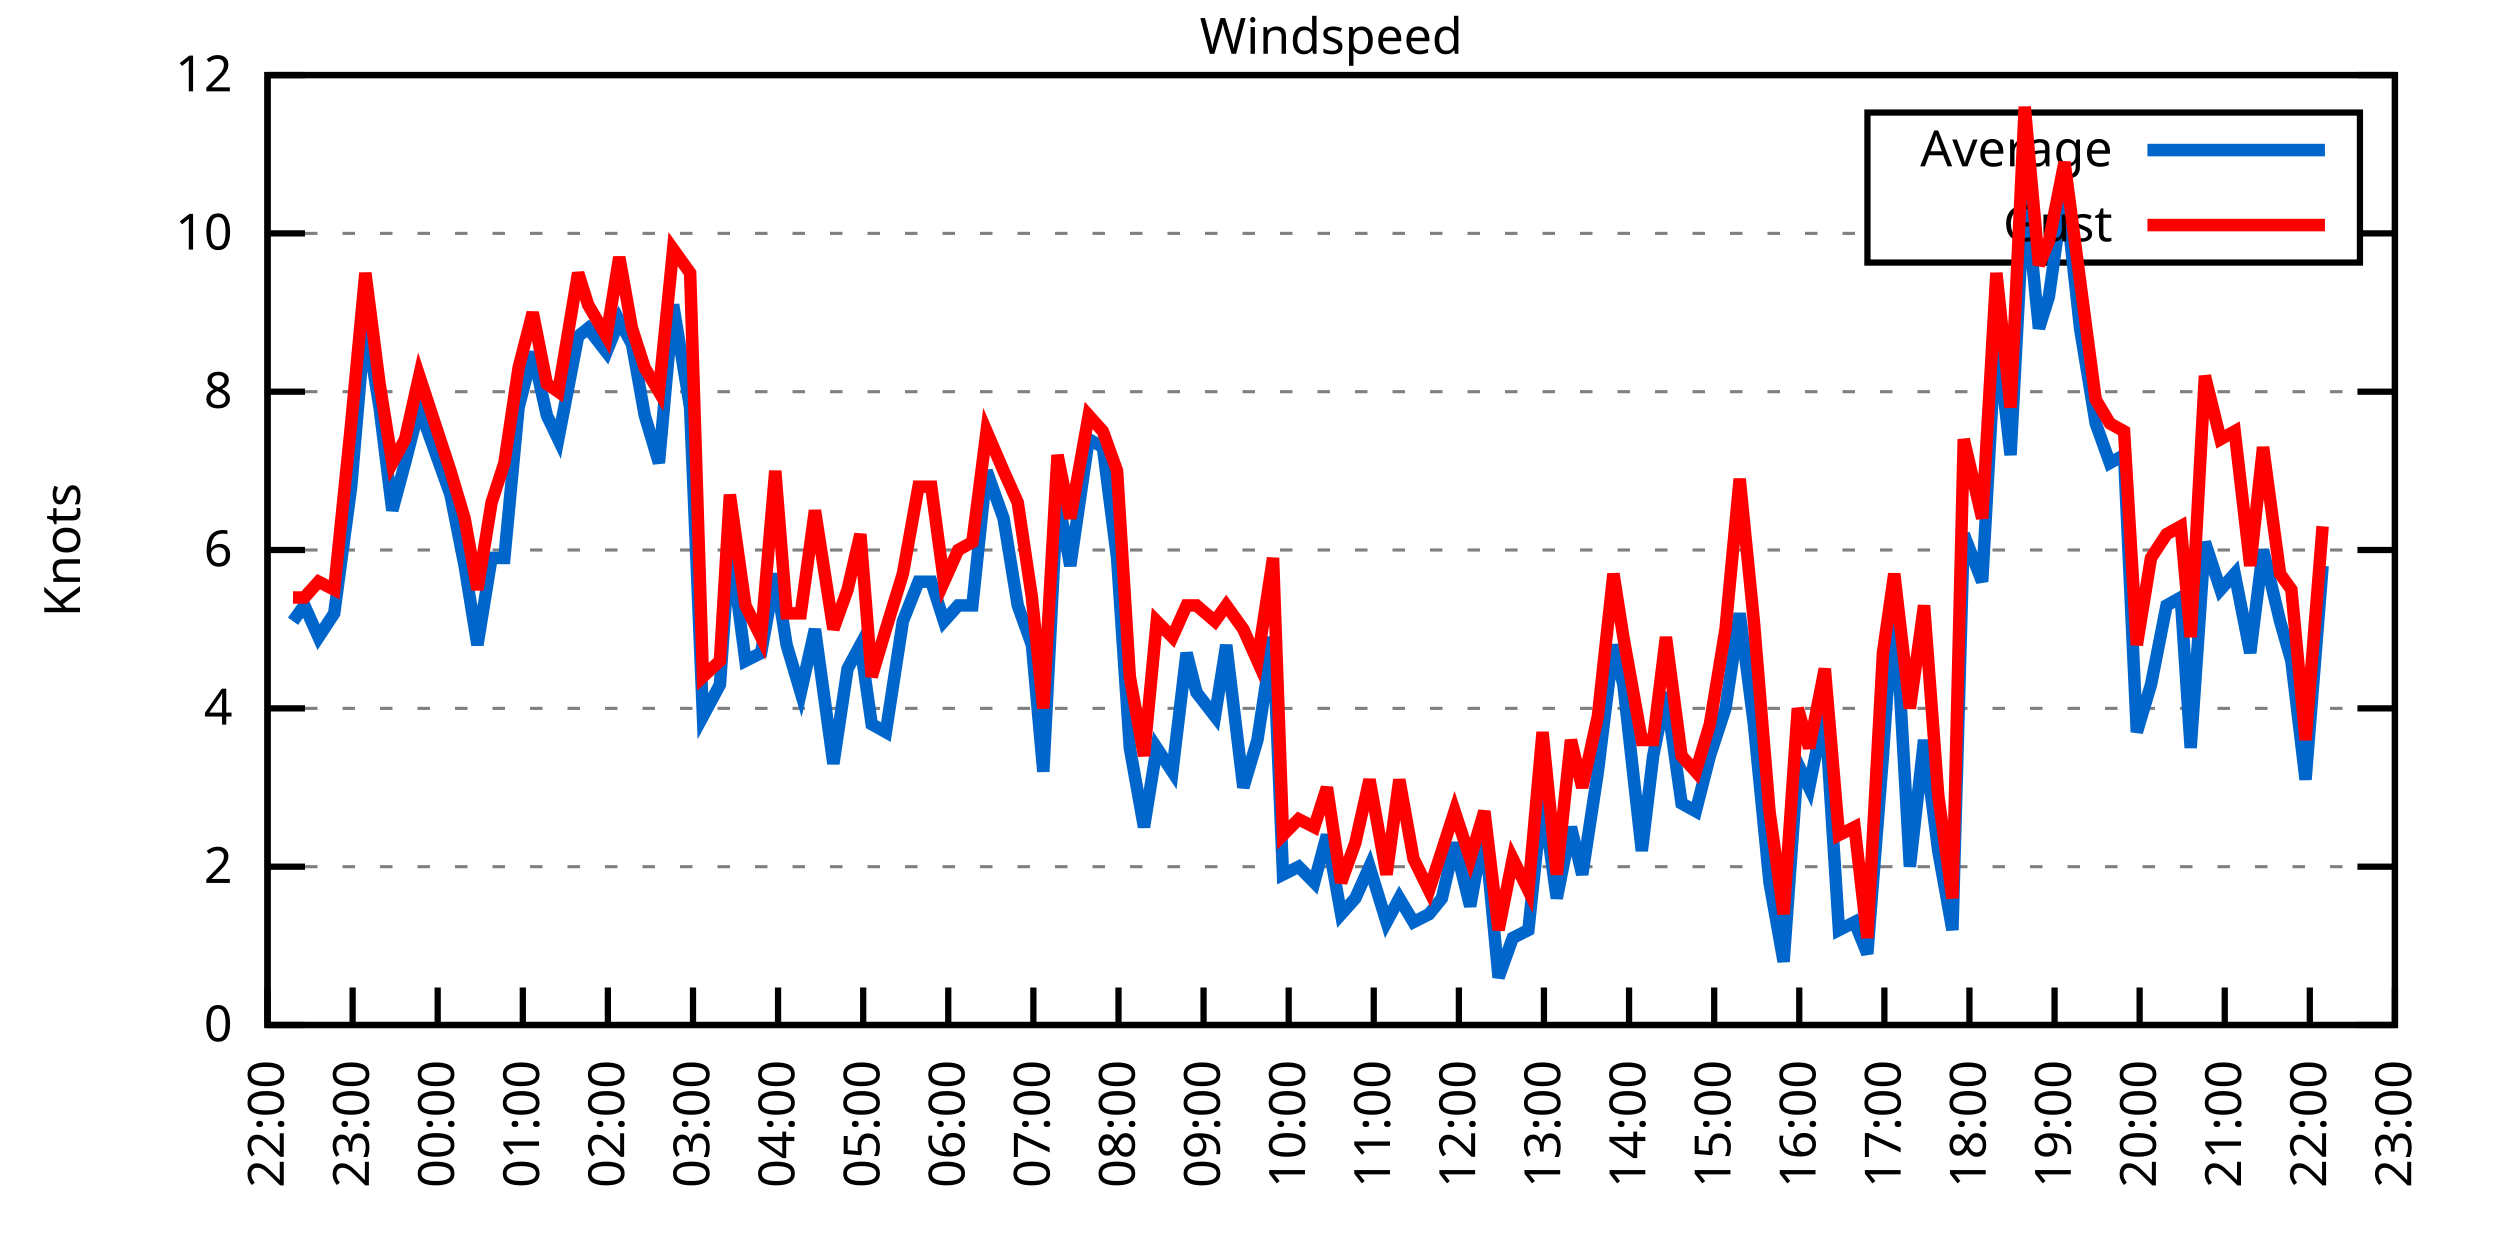
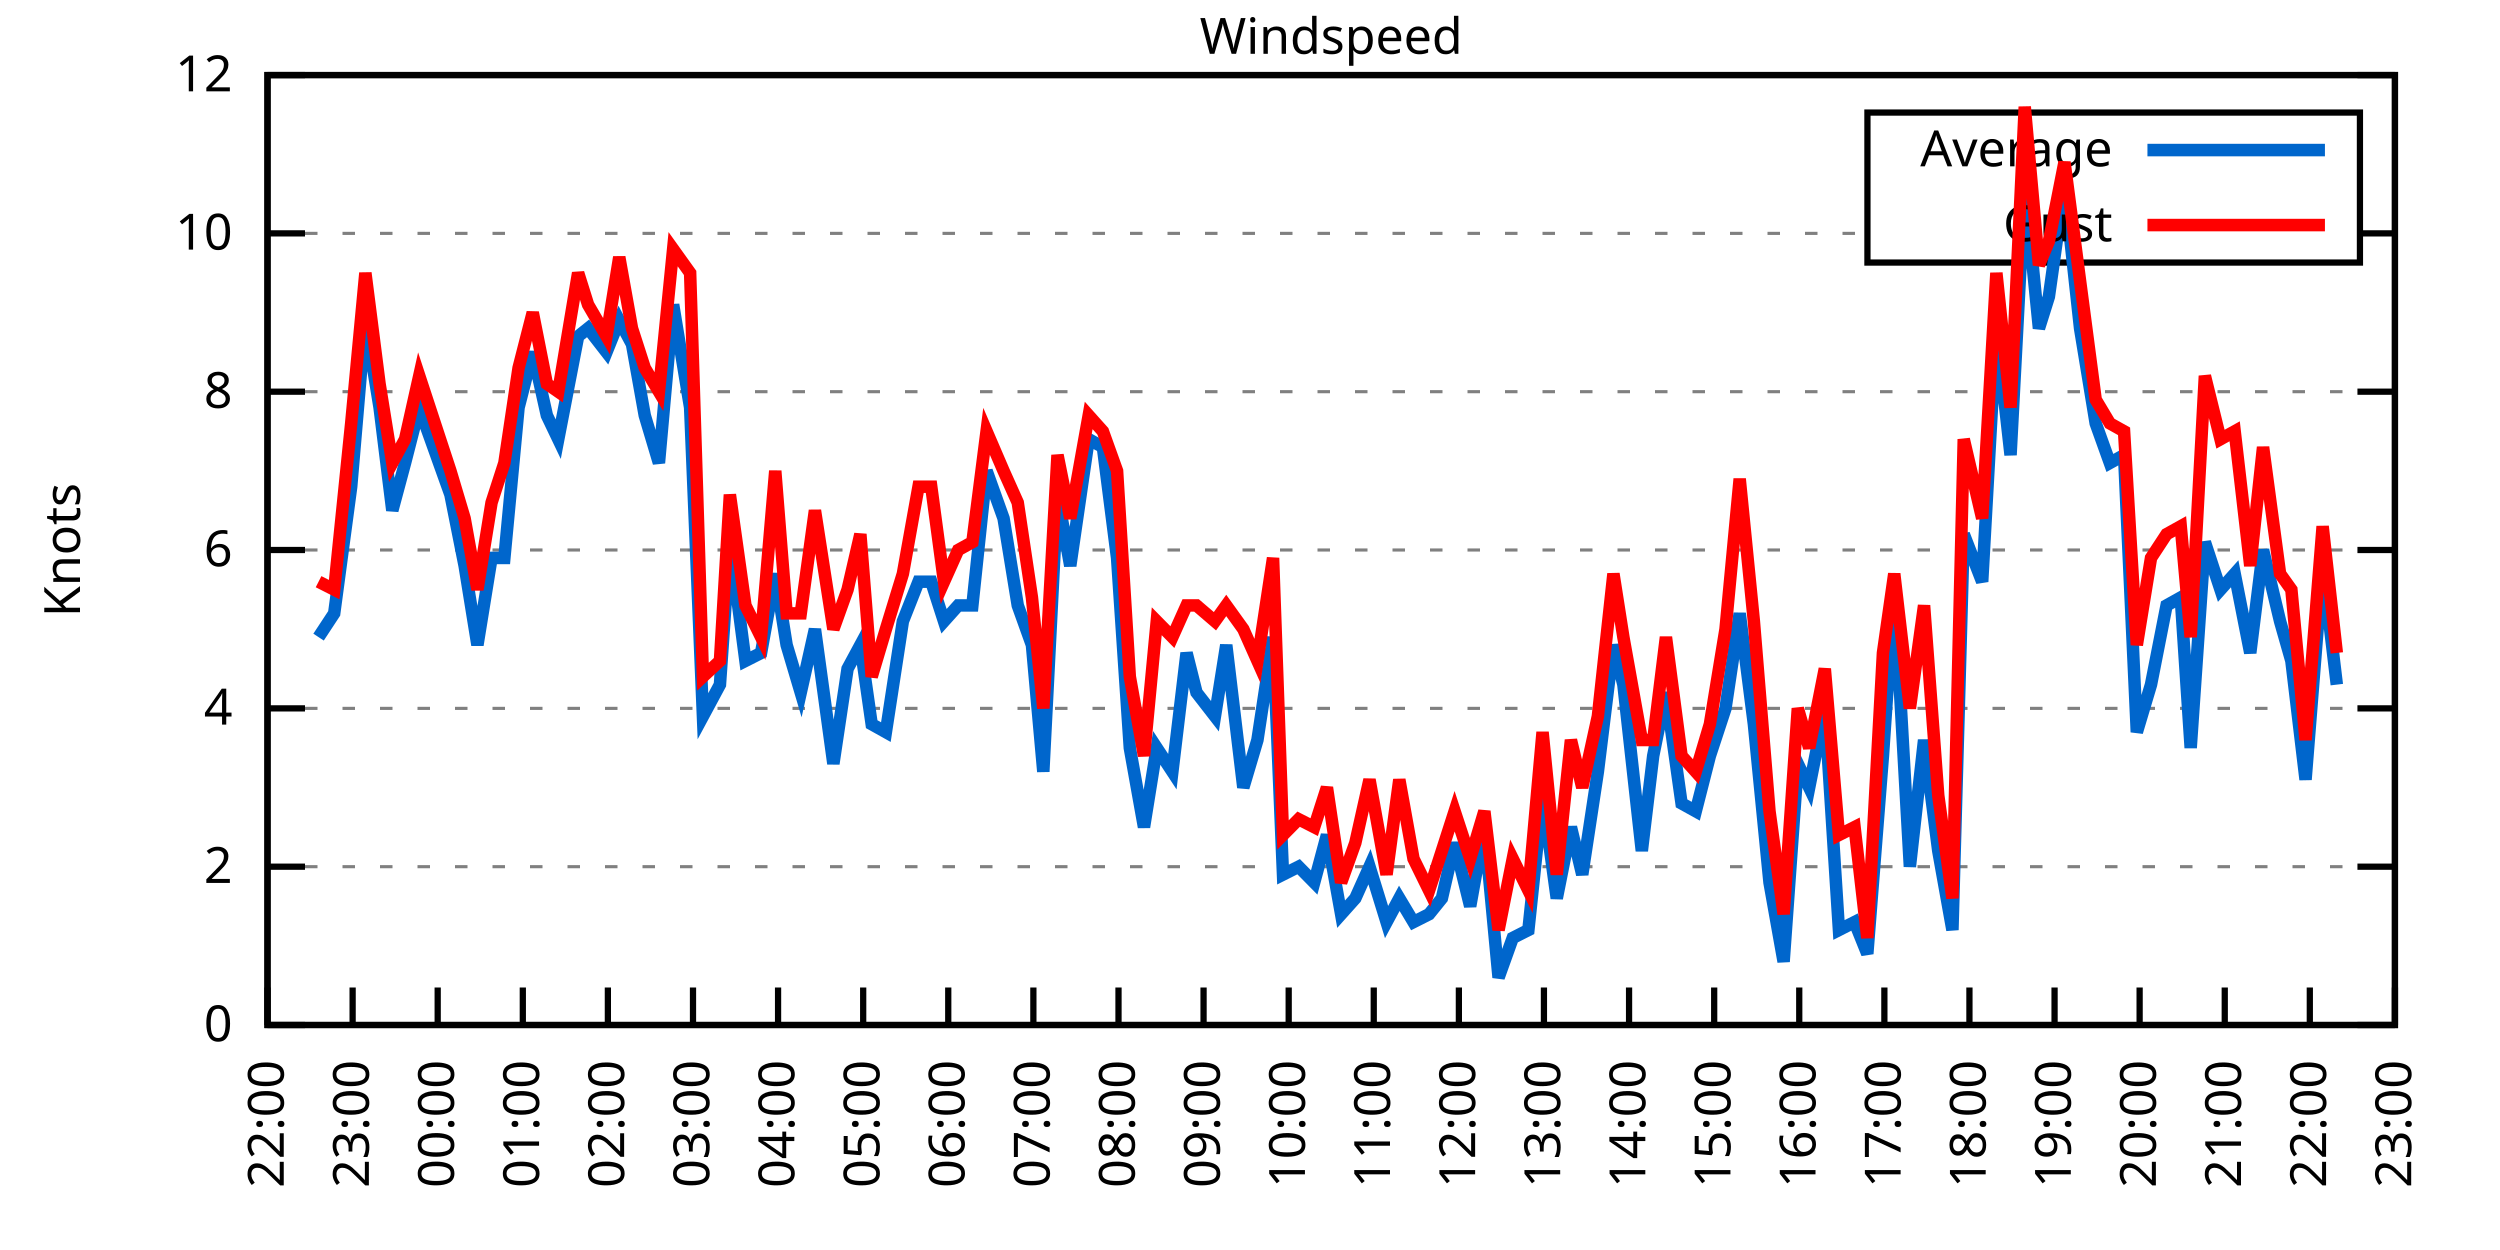
<svg xmlns="http://www.w3.org/2000/svg" xmlns:xlink="http://www.w3.org/1999/xlink" width="400" height="200" viewBox="0 0 400 200">
  <g id="gnuplot_canvas">
    <rect x="0" y="0" width="400" height="200" fill="none" />
    <defs>
      <circle id="gpDot" r="0.5" stroke-width="0.5" stroke="currentColor" />
      <path id="gpPt0" stroke-width="0.333" stroke="currentColor" d="M-1,0 h2 M0,-1 v2" />
      <path id="gpPt1" stroke-width="0.333" stroke="currentColor" d="M-1,-1 L1,1 M1,-1 L-1,1" />
      <path id="gpPt2" stroke-width="0.333" stroke="currentColor" d="M-1,0 L1,0 M0,-1 L0,1 M-1,-1 L1,1 M-1,1 L1,-1" />
      <rect id="gpPt3" stroke-width="0.333" stroke="currentColor" x="-1" y="-1" width="2" height="2" />
      <rect id="gpPt4" stroke-width="0.333" stroke="currentColor" fill="currentColor" x="-1" y="-1" width="2" height="2" />
      <circle id="gpPt5" stroke-width="0.333" stroke="currentColor" cx="0" cy="0" r="1" />
      <use xlink:href="#gpPt5" id="gpPt6" fill="currentColor" stroke="none" />
      <path id="gpPt7" stroke-width="0.333" stroke="currentColor" d="M0,-1.33 L-1.33,0.67 L1.33,0.67 z" />
      <use xlink:href="#gpPt7" id="gpPt8" fill="currentColor" stroke="none" />
      <use xlink:href="#gpPt7" id="gpPt9" stroke="currentColor" transform="rotate(180)" />
      <use xlink:href="#gpPt9" id="gpPt10" fill="currentColor" stroke="none" />
      <use xlink:href="#gpPt3" id="gpPt11" stroke="currentColor" transform="rotate(45)" />
      <use xlink:href="#gpPt11" id="gpPt12" fill="currentColor" stroke="none" />
      <path id="gpPt13" stroke-width="0.333" stroke="currentColor" d="M0,1.330 L1.265,0.411 L0.782,-1.067 L-0.782,-1.076 L-1.265,0.411 z" />
      <use xlink:href="#gpPt13" id="gpPt14" fill="currentColor" stroke="none" />
      <filter id="textbox" filterUnits="objectBoundingBox" x="0" y="0" height="1" width="1">
        <feFlood flood-color="white" flood-opacity="1" result="bgnd" />
        <feComposite in="SourceGraphic" in2="bgnd" operator="atop" />
      </filter>
      <filter id="greybox" filterUnits="objectBoundingBox" x="0" y="0" height="1" width="1">
        <feFlood flood-color="lightgrey" flood-opacity="1" result="grey" />
        <feComposite in="SourceGraphic" in2="grey" operator="atop" />
      </filter>
    </defs>
    <g fill="none" color="white" stroke="currentColor" stroke-width="1.00" stroke-linecap="butt" stroke-linejoin="miter">
</g>
    <g fill="none" color="black" stroke="currentColor" stroke-width="1.00" stroke-linecap="butt" stroke-linejoin="miter">
      <g stroke="none" shape-rendering="crispEdges">
        <polygon fill="rgb(255, 255, 255)" points="42.80,164.00 383.18,164.00 383.18,12.02 42.80,12.02 " />
      </g>
    </g>
    <g fill="none" color="black" stroke="currentColor" stroke-width="1.00" stroke-linecap="butt" stroke-linejoin="miter">
</g>
    <g fill="none" color="black" stroke="black" stroke-width="0.50" stroke-linecap="butt" stroke-linejoin="miter">
</g>
    <g fill="none" color="gray" stroke="currentColor" stroke-width="0.50" stroke-linecap="butt" stroke-linejoin="miter">
      <path stroke="gray" stroke-dasharray="2,4" class="gridline" d="M42.80,164.00 L383.19,164.00  " />
    </g>
    <g fill="none" color="gray" stroke="gray" stroke-width="1.00" stroke-linecap="butt" stroke-linejoin="miter">
</g>
    <g fill="none" color="black" stroke="currentColor" stroke-width="1.00" stroke-linecap="butt" stroke-linejoin="miter">
      <path stroke="black" d="M42.80,164.00 L48.80,164.00 M383.19,164.00 L377.19,164.00  " />
      <g transform="translate(37.20,166.60)" stroke="none" fill="black" font-family="Sans" font-size="8.00" text-anchor="end">
        <text>
          <tspan font-family="Sans"> 0</tspan>
        </text>
      </g>
    </g>
    <g fill="none" color="black" stroke="currentColor" stroke-width="1.00" stroke-linecap="butt" stroke-linejoin="miter">
</g>
    <g fill="none" color="black" stroke="black" stroke-width="0.50" stroke-linecap="butt" stroke-linejoin="miter">
</g>
    <g fill="none" color="gray" stroke="currentColor" stroke-width="0.50" stroke-linecap="butt" stroke-linejoin="miter">
      <path stroke="gray" stroke-dasharray="2,4" class="gridline" d="M42.80,138.67 L383.19,138.67  " />
    </g>
    <g fill="none" color="gray" stroke="gray" stroke-width="1.00" stroke-linecap="butt" stroke-linejoin="miter">
</g>
    <g fill="none" color="black" stroke="currentColor" stroke-width="1.00" stroke-linecap="butt" stroke-linejoin="miter">
      <path stroke="black" d="M42.80,138.67 L48.80,138.67 M383.19,138.67 L377.19,138.67  " />
      <g transform="translate(37.20,141.27)" stroke="none" fill="black" font-family="Sans" font-size="8.00" text-anchor="end">
        <text>
          <tspan font-family="Sans"> 2</tspan>
        </text>
      </g>
    </g>
    <g fill="none" color="black" stroke="currentColor" stroke-width="1.00" stroke-linecap="butt" stroke-linejoin="miter">
</g>
    <g fill="none" color="black" stroke="black" stroke-width="0.50" stroke-linecap="butt" stroke-linejoin="miter">
</g>
    <g fill="none" color="gray" stroke="currentColor" stroke-width="0.50" stroke-linecap="butt" stroke-linejoin="miter">
      <path stroke="gray" stroke-dasharray="2,4" class="gridline" d="M42.80,113.34 L383.19,113.34  " />
    </g>
    <g fill="none" color="gray" stroke="gray" stroke-width="1.00" stroke-linecap="butt" stroke-linejoin="miter">
</g>
    <g fill="none" color="black" stroke="currentColor" stroke-width="1.00" stroke-linecap="butt" stroke-linejoin="miter">
      <path stroke="black" d="M42.80,113.34 L48.80,113.34 M383.19,113.34 L377.19,113.34  " />
      <g transform="translate(37.20,115.94)" stroke="none" fill="black" font-family="Sans" font-size="8.00" text-anchor="end">
        <text>
          <tspan font-family="Sans"> 4</tspan>
        </text>
      </g>
    </g>
    <g fill="none" color="black" stroke="currentColor" stroke-width="1.00" stroke-linecap="butt" stroke-linejoin="miter">
</g>
    <g fill="none" color="black" stroke="black" stroke-width="0.50" stroke-linecap="butt" stroke-linejoin="miter">
</g>
    <g fill="none" color="gray" stroke="currentColor" stroke-width="0.50" stroke-linecap="butt" stroke-linejoin="miter">
      <path stroke="gray" stroke-dasharray="2,4" class="gridline" d="M42.80,88.00 L383.19,88.00  " />
    </g>
    <g fill="none" color="gray" stroke="gray" stroke-width="1.00" stroke-linecap="butt" stroke-linejoin="miter">
</g>
    <g fill="none" color="black" stroke="currentColor" stroke-width="1.00" stroke-linecap="butt" stroke-linejoin="miter">
      <path stroke="black" d="M42.80,88.00 L48.80,88.00 M383.19,88.00 L377.19,88.00  " />
      <g transform="translate(37.20,90.60)" stroke="none" fill="black" font-family="Sans" font-size="8.00" text-anchor="end">
        <text>
          <tspan font-family="Sans"> 6</tspan>
        </text>
      </g>
    </g>
    <g fill="none" color="black" stroke="currentColor" stroke-width="1.00" stroke-linecap="butt" stroke-linejoin="miter">
</g>
    <g fill="none" color="black" stroke="black" stroke-width="0.50" stroke-linecap="butt" stroke-linejoin="miter">
</g>
    <g fill="none" color="gray" stroke="currentColor" stroke-width="0.50" stroke-linecap="butt" stroke-linejoin="miter">
      <path stroke="gray" stroke-dasharray="2,4" class="gridline" d="M42.80,62.67 L383.19,62.67  " />
    </g>
    <g fill="none" color="gray" stroke="gray" stroke-width="1.00" stroke-linecap="butt" stroke-linejoin="miter">
</g>
    <g fill="none" color="black" stroke="currentColor" stroke-width="1.00" stroke-linecap="butt" stroke-linejoin="miter">
      <path stroke="black" d="M42.80,62.67 L48.80,62.67 M383.19,62.67 L377.19,62.67  " />
      <g transform="translate(37.20,65.27)" stroke="none" fill="black" font-family="Sans" font-size="8.00" text-anchor="end">
        <text>
          <tspan font-family="Sans"> 8</tspan>
        </text>
      </g>
    </g>
    <g fill="none" color="black" stroke="currentColor" stroke-width="1.00" stroke-linecap="butt" stroke-linejoin="miter">
</g>
    <g fill="none" color="black" stroke="black" stroke-width="0.50" stroke-linecap="butt" stroke-linejoin="miter">
</g>
    <g fill="none" color="gray" stroke="currentColor" stroke-width="0.50" stroke-linecap="butt" stroke-linejoin="miter">
      <path stroke="gray" stroke-dasharray="2,4" class="gridline" d="M42.80,37.34 L298.79,37.34 M377.59,37.34 L383.19,37.34  " />
    </g>
    <g fill="none" color="gray" stroke="gray" stroke-width="1.00" stroke-linecap="butt" stroke-linejoin="miter">
</g>
    <g fill="none" color="black" stroke="currentColor" stroke-width="1.00" stroke-linecap="butt" stroke-linejoin="miter">
      <path stroke="black" d="M42.80,37.34 L48.80,37.34 M383.19,37.34 L377.19,37.34  " />
      <g transform="translate(37.20,39.94)" stroke="none" fill="black" font-family="Sans" font-size="8.00" text-anchor="end">
        <text>
          <tspan font-family="Sans"> 10</tspan>
        </text>
      </g>
    </g>
    <g fill="none" color="black" stroke="currentColor" stroke-width="1.00" stroke-linecap="butt" stroke-linejoin="miter">
</g>
    <g fill="none" color="black" stroke="black" stroke-width="0.50" stroke-linecap="butt" stroke-linejoin="miter">
</g>
    <g fill="none" color="gray" stroke="currentColor" stroke-width="0.50" stroke-linecap="butt" stroke-linejoin="miter">
      <path stroke="gray" stroke-dasharray="2,4" class="gridline" d="M42.80,12.01 L383.19,12.01  " />
    </g>
    <g fill="none" color="gray" stroke="gray" stroke-width="1.00" stroke-linecap="butt" stroke-linejoin="miter">
</g>
    <g fill="none" color="black" stroke="currentColor" stroke-width="1.00" stroke-linecap="butt" stroke-linejoin="miter">
      <path stroke="black" d="M42.80,12.01 L48.80,12.01 M383.19,12.01 L377.19,12.01  " />
      <g transform="translate(37.20,14.61)" stroke="none" fill="black" font-family="Sans" font-size="8.00" text-anchor="end">
        <text>
          <tspan font-family="Sans"> 12</tspan>
        </text>
      </g>
    </g>
    <g fill="none" color="black" stroke="currentColor" stroke-width="1.00" stroke-linecap="butt" stroke-linejoin="miter">
      <path stroke="black" d="M42.80,164.00 L42.80,158.00  " />
      <g transform="translate(45.40,169.60) rotate(270.00)" stroke="none" fill="black" font-family="Sans" font-size="8.00" text-anchor="end">
        <text>
          <tspan font-family="Sans">22:00</tspan>
        </text>
      </g>
    </g>
    <g fill="none" color="black" stroke="currentColor" stroke-width="1.00" stroke-linecap="butt" stroke-linejoin="miter">
      <path stroke="black" d="M56.42,164.00 L56.42,158.00  " />
      <g transform="translate(59.02,169.60) rotate(270.00)" stroke="none" fill="black" font-family="Sans" font-size="8.00" text-anchor="end">
        <text>
          <tspan font-family="Sans">23:00</tspan>
        </text>
      </g>
    </g>
    <g fill="none" color="black" stroke="currentColor" stroke-width="1.00" stroke-linecap="butt" stroke-linejoin="miter">
      <path stroke="black" d="M70.03,164.00 L70.03,158.00  " />
      <g transform="translate(72.63,169.60) rotate(270.00)" stroke="none" fill="black" font-family="Sans" font-size="8.00" text-anchor="end">
        <text>
          <tspan font-family="Sans">00:00</tspan>
        </text>
      </g>
    </g>
    <g fill="none" color="black" stroke="currentColor" stroke-width="1.00" stroke-linecap="butt" stroke-linejoin="miter">
      <path stroke="black" d="M83.65,164.00 L83.65,158.00  " />
      <g transform="translate(86.25,169.60) rotate(270.00)" stroke="none" fill="black" font-family="Sans" font-size="8.00" text-anchor="end">
        <text>
          <tspan font-family="Sans">01:00</tspan>
        </text>
      </g>
    </g>
    <g fill="none" color="black" stroke="currentColor" stroke-width="1.00" stroke-linecap="butt" stroke-linejoin="miter">
      <path stroke="black" d="M97.26,164.00 L97.26,158.00  " />
      <g transform="translate(99.86,169.60) rotate(270.00)" stroke="none" fill="black" font-family="Sans" font-size="8.00" text-anchor="end">
        <text>
          <tspan font-family="Sans">02:00</tspan>
        </text>
      </g>
    </g>
    <g fill="none" color="black" stroke="currentColor" stroke-width="1.00" stroke-linecap="butt" stroke-linejoin="miter">
      <path stroke="black" d="M110.88,164.00 L110.88,158.00  " />
      <g transform="translate(113.48,169.60) rotate(270.00)" stroke="none" fill="black" font-family="Sans" font-size="8.00" text-anchor="end">
        <text>
          <tspan font-family="Sans">03:00</tspan>
        </text>
      </g>
    </g>
    <g fill="none" color="black" stroke="currentColor" stroke-width="1.00" stroke-linecap="butt" stroke-linejoin="miter">
      <path stroke="black" d="M124.49,164.00 L124.49,158.00  " />
      <g transform="translate(127.09,169.60) rotate(270.00)" stroke="none" fill="black" font-family="Sans" font-size="8.00" text-anchor="end">
        <text>
          <tspan font-family="Sans">04:00</tspan>
        </text>
      </g>
    </g>
    <g fill="none" color="black" stroke="currentColor" stroke-width="1.00" stroke-linecap="butt" stroke-linejoin="miter">
      <path stroke="black" d="M138.11,164.00 L138.11,158.00  " />
      <g transform="translate(140.71,169.60) rotate(270.00)" stroke="none" fill="black" font-family="Sans" font-size="8.00" text-anchor="end">
        <text>
          <tspan font-family="Sans">05:00</tspan>
        </text>
      </g>
    </g>
    <g fill="none" color="black" stroke="currentColor" stroke-width="1.00" stroke-linecap="butt" stroke-linejoin="miter">
      <path stroke="black" d="M151.72,164.00 L151.72,158.00  " />
      <g transform="translate(154.32,169.60) rotate(270.00)" stroke="none" fill="black" font-family="Sans" font-size="8.00" text-anchor="end">
        <text>
          <tspan font-family="Sans">06:00</tspan>
        </text>
      </g>
    </g>
    <g fill="none" color="black" stroke="currentColor" stroke-width="1.00" stroke-linecap="butt" stroke-linejoin="miter">
      <path stroke="black" d="M165.34,164.00 L165.34,158.00  " />
      <g transform="translate(167.94,169.60) rotate(270.00)" stroke="none" fill="black" font-family="Sans" font-size="8.00" text-anchor="end">
        <text>
          <tspan font-family="Sans">07:00</tspan>
        </text>
      </g>
    </g>
    <g fill="none" color="black" stroke="currentColor" stroke-width="1.00" stroke-linecap="butt" stroke-linejoin="miter">
      <path stroke="black" d="M178.96,164.00 L178.96,158.00  " />
      <g transform="translate(181.56,169.60) rotate(270.00)" stroke="none" fill="black" font-family="Sans" font-size="8.00" text-anchor="end">
        <text>
          <tspan font-family="Sans">08:00</tspan>
        </text>
      </g>
    </g>
    <g fill="none" color="black" stroke="currentColor" stroke-width="1.00" stroke-linecap="butt" stroke-linejoin="miter">
      <path stroke="black" d="M192.57,164.00 L192.57,158.00  " />
      <g transform="translate(195.17,169.60) rotate(270.00)" stroke="none" fill="black" font-family="Sans" font-size="8.00" text-anchor="end">
        <text>
          <tspan font-family="Sans">09:00</tspan>
        </text>
      </g>
    </g>
    <g fill="none" color="black" stroke="currentColor" stroke-width="1.00" stroke-linecap="butt" stroke-linejoin="miter">
      <path stroke="black" d="M206.19,164.00 L206.19,158.00  " />
      <g transform="translate(208.79,169.60) rotate(270.00)" stroke="none" fill="black" font-family="Sans" font-size="8.00" text-anchor="end">
        <text>
          <tspan font-family="Sans">10:00</tspan>
        </text>
      </g>
    </g>
    <g fill="none" color="black" stroke="currentColor" stroke-width="1.00" stroke-linecap="butt" stroke-linejoin="miter">
      <path stroke="black" d="M219.80,164.00 L219.80,158.00  " />
      <g transform="translate(222.40,169.60) rotate(270.00)" stroke="none" fill="black" font-family="Sans" font-size="8.00" text-anchor="end">
        <text>
          <tspan font-family="Sans">11:00</tspan>
        </text>
      </g>
    </g>
    <g fill="none" color="black" stroke="currentColor" stroke-width="1.00" stroke-linecap="butt" stroke-linejoin="miter">
      <path stroke="black" d="M233.42,164.00 L233.42,158.00  " />
      <g transform="translate(236.02,169.60) rotate(270.00)" stroke="none" fill="black" font-family="Sans" font-size="8.00" text-anchor="end">
        <text>
          <tspan font-family="Sans">12:00</tspan>
        </text>
      </g>
    </g>
    <g fill="none" color="black" stroke="currentColor" stroke-width="1.00" stroke-linecap="butt" stroke-linejoin="miter">
      <path stroke="black" d="M247.03,164.00 L247.03,158.00  " />
      <g transform="translate(249.63,169.60) rotate(270.00)" stroke="none" fill="black" font-family="Sans" font-size="8.00" text-anchor="end">
        <text>
          <tspan font-family="Sans">13:00</tspan>
        </text>
      </g>
    </g>
    <g fill="none" color="black" stroke="currentColor" stroke-width="1.00" stroke-linecap="butt" stroke-linejoin="miter">
      <path stroke="black" d="M260.65,164.00 L260.65,158.00  " />
      <g transform="translate(263.25,169.60) rotate(270.00)" stroke="none" fill="black" font-family="Sans" font-size="8.00" text-anchor="end">
        <text>
          <tspan font-family="Sans">14:00</tspan>
        </text>
      </g>
    </g>
    <g fill="none" color="black" stroke="currentColor" stroke-width="1.00" stroke-linecap="butt" stroke-linejoin="miter">
      <path stroke="black" d="M274.27,164.00 L274.27,158.00  " />
      <g transform="translate(276.87,169.60) rotate(270.00)" stroke="none" fill="black" font-family="Sans" font-size="8.00" text-anchor="end">
        <text>
          <tspan font-family="Sans">15:00</tspan>
        </text>
      </g>
    </g>
    <g fill="none" color="black" stroke="currentColor" stroke-width="1.00" stroke-linecap="butt" stroke-linejoin="miter">
      <path stroke="black" d="M287.88,164.00 L287.88,158.00  " />
      <g transform="translate(290.48,169.60) rotate(270.00)" stroke="none" fill="black" font-family="Sans" font-size="8.00" text-anchor="end">
        <text>
          <tspan font-family="Sans">16:00</tspan>
        </text>
      </g>
    </g>
    <g fill="none" color="black" stroke="currentColor" stroke-width="1.00" stroke-linecap="butt" stroke-linejoin="miter">
      <path stroke="black" d="M301.50,164.00 L301.50,158.00  " />
      <g transform="translate(304.10,169.60) rotate(270.00)" stroke="none" fill="black" font-family="Sans" font-size="8.00" text-anchor="end">
        <text>
          <tspan font-family="Sans">17:00</tspan>
        </text>
      </g>
    </g>
    <g fill="none" color="black" stroke="currentColor" stroke-width="1.00" stroke-linecap="butt" stroke-linejoin="miter">
      <path stroke="black" d="M315.11,164.00 L315.11,158.00  " />
      <g transform="translate(317.71,169.60) rotate(270.00)" stroke="none" fill="black" font-family="Sans" font-size="8.00" text-anchor="end">
        <text>
          <tspan font-family="Sans">18:00</tspan>
        </text>
      </g>
    </g>
    <g fill="none" color="black" stroke="currentColor" stroke-width="1.00" stroke-linecap="butt" stroke-linejoin="miter">
      <path stroke="black" d="M328.73,164.00 L328.73,158.00  " />
      <g transform="translate(331.33,169.60) rotate(270.00)" stroke="none" fill="black" font-family="Sans" font-size="8.00" text-anchor="end">
        <text>
          <tspan font-family="Sans">19:00</tspan>
        </text>
      </g>
    </g>
    <g fill="none" color="black" stroke="currentColor" stroke-width="1.00" stroke-linecap="butt" stroke-linejoin="miter">
      <path stroke="black" d="M342.34,164.00 L342.34,158.00  " />
      <g transform="translate(344.94,169.60) rotate(270.00)" stroke="none" fill="black" font-family="Sans" font-size="8.00" text-anchor="end">
        <text>
          <tspan font-family="Sans">20:00</tspan>
        </text>
      </g>
    </g>
    <g fill="none" color="black" stroke="currentColor" stroke-width="1.00" stroke-linecap="butt" stroke-linejoin="miter">
      <path stroke="black" d="M355.96,164.00 L355.96,158.00  " />
      <g transform="translate(358.56,169.60) rotate(270.00)" stroke="none" fill="black" font-family="Sans" font-size="8.00" text-anchor="end">
        <text>
          <tspan font-family="Sans">21:00</tspan>
        </text>
      </g>
    </g>
    <g fill="none" color="black" stroke="currentColor" stroke-width="1.00" stroke-linecap="butt" stroke-linejoin="miter">
      <path stroke="black" d="M369.57,164.00 L369.57,158.00  " />
      <g transform="translate(372.17,169.60) rotate(270.00)" stroke="none" fill="black" font-family="Sans" font-size="8.00" text-anchor="end">
        <text>
          <tspan font-family="Sans">22:00</tspan>
        </text>
      </g>
    </g>
    <g fill="none" color="black" stroke="currentColor" stroke-width="1.00" stroke-linecap="butt" stroke-linejoin="miter">
      <path stroke="black" d="M383.19,164.00 L383.19,158.00  " />
      <g transform="translate(385.79,169.60) rotate(270.00)" stroke="none" fill="black" font-family="Sans" font-size="8.00" text-anchor="end">
        <text>
          <tspan font-family="Sans">23:00</tspan>
        </text>
      </g>
    </g>
    <g fill="none" color="black" stroke="currentColor" stroke-width="1.00" stroke-linecap="butt" stroke-linejoin="miter">
</g>
    <g fill="none" color="black" stroke="currentColor" stroke-width="1.00" stroke-linecap="butt" stroke-linejoin="miter">
      <path stroke="black" d="M42.80,12.01 L42.80,164.00 L383.19,164.00 L383.19,12.01 L42.80,12.01 Z  " />
    </g>
    <g fill="none" color="black" stroke="currentColor" stroke-width="1.00" stroke-linecap="butt" stroke-linejoin="miter">
</g>
    <g fill="none" color="black" stroke="currentColor" stroke-width="1.00" stroke-linecap="butt" stroke-linejoin="miter">
      <path stroke="black" d="M298.79,42.01 L298.79,18.01 L377.59,18.01 L377.59,42.01 L298.79,42.01 Z  " />
    </g>
    <g id="Windspeed_plot_1">
      <g fill="none" color="white" stroke="black" stroke-width="2.00" stroke-linecap="butt" stroke-linejoin="miter">
</g>
      <g fill="none" color="black" stroke="currentColor" stroke-width="2.00" stroke-linecap="butt" stroke-linejoin="miter">
        <g transform="translate(337.99,26.61)" stroke="none" fill="black" font-family="Sans" font-size="8.00" text-anchor="end">
          <text>
            <tspan font-family="Sans">Average</tspan>
          </text>
        </g>
      </g>
      <g fill="none" color="black" stroke="currentColor" stroke-width="2.00" stroke-linecap="butt" stroke-linejoin="miter">
-         <path stroke="rgb(  0, 102, 204)" d="M343.59,24.01 L371.99,24.01 M46.88,99.40 L48.70,96.87 L50.97,101.94 L53.47,98.14 L56.19,77.87 L58.46,51.27   L60.73,65.21 L62.77,81.67 L64.81,74.07 L67.08,65.21 L72.07,79.14 L74.34,90.54 L76.39,103.20 L78.65,89.27   L80.70,89.27 L82.97,65.21 L85.24,56.34 L87.50,66.47 L89.32,70.27 L92.50,53.81 L94.09,52.54 L97.04,56.34   L99.08,51.27 L101.12,55.07 L103.16,66.47 L105.43,74.07 L107.70,48.74 L110.42,65.21 L112.47,114.60 L115.19,109.54   L116.78,86.74 L119.27,105.74 L121.77,104.47 L124.04,91.80 L125.86,103.20 L128.12,110.80 L130.39,100.67 L133.34,122.20   L135.61,107.00 L137.66,103.20 L139.47,115.87 L141.74,117.14 L144.46,99.40 L146.96,93.07 L149.00,93.07 L151.04,99.40   L153.31,96.87 L155.58,96.87 L157.85,75.34 L160.57,82.94 L162.84,96.87 L165.11,103.20 L166.93,123.47 L169.20,79.14   L171.24,90.54 L174.19,70.27 L176.46,71.54 L178.73,89.27 L180.77,119.67 L183.04,132.34 L185.08,119.67 L187.58,123.47   L189.85,104.47 L191.44,110.80 L194.39,114.60 L196.20,103.20 L198.93,126.00 L201.19,118.40 L203.69,101.94 L205.28,139.93   L207.78,138.67 L210.27,141.20 L212.31,133.60 L214.58,146.27 L216.85,143.73 L219.12,138.67 L221.85,147.53 L223.89,143.73   L226.16,147.53 L228.65,146.27 L230.70,143.73 L232.74,134.87 L235.23,145.00 L237.50,132.34 L239.77,156.40 L242.04,150.07   L244.54,148.80 L246.81,127.27 L249.08,143.73 L251.35,132.34 L253.16,139.93 L255.66,123.47 L258.15,103.20 L259.74,109.54   L262.69,136.14 L264.51,120.94 L266.55,110.80 L269.05,128.54 L271.32,129.80 L273.58,120.94 L276.08,113.34 L278.35,98.14   L280.62,115.87 L283.12,141.20 L285.38,153.87 L287.65,122.20 L289.47,126.00 L291.97,113.34 L294.23,148.80 L296.73,147.53   L298.77,152.60 L301.27,120.94 L303.08,94.34 L305.58,138.67 L307.85,118.40 L310.12,136.14 L312.39,148.80 L314.20,85.47   L317.15,93.07 L319.42,52.54 L321.69,72.81 L323.96,29.74 L326.23,52.54 L327.82,47.47 L330.32,29.74 L332.81,52.54   L335.31,67.74 L337.58,74.07 L339.85,72.81 L341.89,117.14 L344.16,109.54 L346.65,96.87 L348.92,95.60 L350.51,119.67   L352.78,86.74 L355.28,94.34 L357.55,91.80 L360.04,104.47 L362.09,88.00 L364.81,99.40 L366.62,105.74 L368.89,124.74   L371.62,90.54  " />
+         <path stroke="rgb(  0, 102, 204)" d="M343.59,24.01 L371.99,24.01 M50.97,101.94 L53.47,98.14 L56.19,77.87 L58.46,51.27 L60.73,65.21 L62.77,81.67   L64.81,74.07 L67.08,65.21 L72.07,79.14 L74.34,90.54 L76.39,103.20 L78.65,89.27 L80.70,89.27 L82.97,65.21   L85.24,56.34 L87.50,66.47 L89.32,70.27 L92.50,53.81 L94.09,52.54 L97.04,56.34 L99.08,51.27 L101.12,55.07   L103.16,66.47 L105.43,74.07 L107.70,48.74 L110.42,65.21 L112.47,114.60 L115.19,109.54 L116.78,86.74 L119.27,105.74   L121.77,104.47 L124.04,91.80 L125.86,103.20 L128.12,110.80 L130.39,100.67 L133.34,122.20 L135.61,107.00 L137.66,103.20   L139.47,115.87 L141.74,117.14 L144.46,99.40 L146.96,93.07 L149.00,93.07 L151.04,99.40 L153.31,96.87 L155.58,96.87   L157.85,75.34 L160.57,82.94 L162.84,96.87 L165.11,103.20 L166.93,123.47 L169.20,79.14 L171.24,90.54 L174.19,70.27   L176.46,71.54 L178.73,89.27 L180.77,119.67 L183.04,132.34 L185.08,119.67 L187.58,123.47 L189.85,104.47 L191.44,110.80   L194.39,114.60 L196.20,103.20 L198.93,126.00 L201.19,118.40 L203.69,101.94 L205.28,139.93 L207.78,138.67 L210.27,141.20   L212.31,133.60 L214.58,146.27 L216.85,143.73 L219.12,138.67 L221.85,147.53 L223.89,143.73 L226.16,147.53 L228.65,146.27   L230.70,143.73 L232.74,134.87 L235.23,145.00 L237.50,132.34 L239.77,156.40 L242.04,150.07 L244.54,148.80 L246.81,127.27   L249.08,143.73 L251.35,132.34 L253.16,139.93 L255.66,123.47 L258.15,103.20 L259.74,109.54 L262.69,136.14 L264.51,120.94   L266.55,110.80 L269.05,128.54 L271.32,129.80 L273.58,120.94 L276.08,113.34 L278.35,98.14 L280.62,115.87 L283.12,141.20   L285.38,153.87 L287.65,122.20 L289.47,126.00 L291.97,113.34 L294.23,148.80 L296.73,147.53 L298.77,152.60 L301.27,120.94   L303.08,94.34 L305.58,138.67 L307.85,118.40 L310.12,136.14 L312.39,148.80 L314.20,85.47 L317.15,93.07 L319.42,52.54   L321.69,72.81 L323.96,29.74 L326.23,52.54 L327.82,47.47 L330.32,29.74 L332.81,52.54 L335.31,67.74 L337.58,74.07   L339.85,72.81 L341.89,117.14 L344.16,109.54 L346.65,96.87 L348.92,95.60 L350.51,119.67 L352.78,86.74 L355.28,94.34   L357.55,91.80 L360.04,104.47 L362.09,88.00 L364.81,99.40 L366.62,105.74 L368.89,124.74 L371.62,90.54 L373.89,109.54    " />
      </g>
    </g>
    <g id="Windspeed_plot_2">
      <g fill="none" color="black" stroke="currentColor" stroke-width="2.00" stroke-linecap="butt" stroke-linejoin="miter">
        <g transform="translate(337.99,38.61)" stroke="none" fill="black" font-family="Sans" font-size="8.00" text-anchor="end">
          <text>
            <tspan font-family="Sans">Gust</tspan>
          </text>
        </g>
      </g>
      <g fill="none" color="black" stroke="currentColor" stroke-width="2.00" stroke-linecap="butt" stroke-linejoin="miter">
-         <path stroke="rgb(255,   0,   0)" d="M343.59,36.01 L371.99,36.01 M46.88,95.60 L48.70,95.60 L50.97,93.07 L53.47,94.34 L56.19,67.74 L58.46,43.67   L60.73,61.41 L62.77,74.07 L64.81,70.27 L67.08,60.14 L72.07,75.34 L74.34,82.94 L76.39,94.34 L78.65,80.41   L80.70,74.07 L82.97,58.87 L85.24,50.01 L87.50,61.41 L89.32,62.67 L92.50,43.67 L94.09,48.74 L97.04,53.81   L99.08,41.14 L101.12,52.54 L103.16,58.87 L105.43,62.67 L107.70,39.87 L110.42,43.67 L112.47,108.27 L115.19,105.74   L116.78,79.14 L119.27,96.87 L121.77,101.94 L124.04,75.34 L125.86,98.14 L128.12,98.14 L130.39,81.67 L133.34,100.67   L135.61,94.34 L137.66,85.47 L139.47,108.27 L141.74,100.67 L144.46,91.80 L146.96,77.87 L149.00,77.87 L151.04,93.07   L153.31,88.00 L155.58,86.74 L157.85,69.01 L160.57,75.34 L162.84,80.41 L165.11,95.60 L166.93,113.34 L169.20,72.81   L171.24,82.94 L174.19,66.47 L176.46,69.01 L178.73,75.34 L180.77,108.27 L183.04,120.94 L185.08,99.40 L187.58,101.94   L189.85,96.87 L191.44,96.87 L194.39,99.40 L196.20,96.87 L198.93,100.67 L201.19,105.74 L203.69,89.27 L205.28,133.60   L207.78,131.07 L210.27,132.34 L212.31,126.00 L214.58,141.20 L216.85,134.87 L219.12,124.74 L221.85,139.93 L223.89,124.74   L226.16,137.40 L228.65,142.47 L230.70,136.14 L232.74,129.80 L235.23,137.40 L237.50,129.80 L239.77,148.80 L242.04,137.40   L244.54,142.47 L246.81,117.14 L249.08,139.93 L251.35,118.40 L253.16,126.00 L255.66,114.60 L258.15,91.80 L259.74,101.94   L262.69,118.40 L264.51,118.40 L266.55,101.94 L269.05,120.94 L271.32,123.47 L273.58,115.87 L276.08,100.67 L278.35,76.61   L280.62,99.40 L283.12,129.80 L285.38,146.27 L287.65,113.34 L289.47,119.67 L291.97,107.00 L294.23,133.60 L296.73,132.34   L298.77,150.07 L301.27,104.47 L303.08,91.80 L305.58,113.34 L307.85,96.87 L310.12,127.27 L312.39,143.73 L314.20,70.27   L317.15,82.94 L319.42,43.67 L321.69,65.21 L323.96,17.08 L326.23,42.41 L327.82,38.61 L330.32,25.94 L332.81,44.94   L335.31,63.94 L337.58,67.74 L339.85,69.01 L341.89,103.20 L344.16,89.27 L346.65,85.47 L348.92,84.21 L350.51,101.94   L352.78,60.14 L355.28,70.27 L357.55,69.01 L360.04,90.54 L362.09,71.54 L364.81,91.80 L366.62,94.34 L368.89,118.40   L371.62,84.21  " />
+         <path stroke="rgb(255,   0,   0)" d="M343.59,36.01 L371.99,36.01 M50.97,93.07 L53.47,94.34 L56.19,67.74 L58.46,43.67 L60.73,61.41 L62.77,74.07   L64.81,70.27 L67.08,60.14 L72.07,75.34 L74.34,82.94 L76.39,94.34 L78.65,80.41 L80.70,74.07 L82.97,58.87   L85.24,50.01 L87.50,61.41 L89.32,62.67 L92.50,43.67 L94.09,48.74 L97.04,53.81 L99.08,41.14 L101.12,52.54   L103.16,58.87 L105.43,62.67 L107.70,39.87 L110.42,43.67 L112.47,108.27 L115.19,105.74 L116.78,79.14 L119.27,96.87   L121.77,101.94 L124.04,75.34 L125.86,98.14 L128.12,98.14 L130.39,81.67 L133.34,100.67 L135.61,94.34 L137.66,85.47   L139.47,108.27 L141.74,100.67 L144.46,91.80 L146.96,77.87 L149.00,77.87 L151.04,93.07 L153.31,88.00 L155.58,86.74   L157.85,69.01 L160.57,75.34 L162.84,80.41 L165.11,95.60 L166.93,113.34 L169.20,72.81 L171.24,82.94 L174.19,66.47   L176.46,69.01 L178.73,75.34 L180.77,108.27 L183.04,120.94 L185.08,99.40 L187.58,101.94 L189.85,96.87 L191.44,96.87   L194.39,99.40 L196.20,96.87 L198.93,100.67 L201.19,105.74 L203.69,89.27 L205.28,133.60 L207.78,131.07 L210.27,132.34   L212.31,126.00 L214.58,141.20 L216.85,134.87 L219.12,124.74 L221.85,139.93 L223.89,124.74 L226.16,137.40 L228.65,142.47   L230.70,136.14 L232.74,129.80 L235.23,137.40 L237.50,129.80 L239.77,148.80 L242.04,137.40 L244.54,142.47 L246.81,117.14   L249.08,139.93 L251.35,118.40 L253.16,126.00 L255.66,114.60 L258.15,91.80 L259.74,101.94 L262.69,118.40 L264.51,118.40   L266.55,101.94 L269.05,120.94 L271.32,123.47 L273.58,115.87 L276.08,100.67 L278.35,76.61 L280.62,99.40 L283.12,129.80   L285.38,146.27 L287.65,113.34 L289.47,119.67 L291.97,107.00 L294.23,133.60 L296.73,132.34 L298.77,150.07 L301.27,104.47   L303.08,91.80 L305.58,113.34 L307.85,96.87 L310.12,127.27 L312.39,143.73 L314.20,70.27 L317.15,82.94 L319.42,43.67   L321.69,65.21 L323.96,17.08 L326.23,42.41 L327.82,38.61 L330.32,25.94 L332.81,44.94 L335.31,63.94 L337.58,67.74   L339.85,69.01 L341.89,103.20 L344.16,89.27 L346.65,85.47 L348.92,84.21 L350.51,101.94 L352.78,60.14 L355.28,70.27   L357.55,69.01 L360.04,90.54 L362.09,71.54 L364.81,91.80 L366.62,94.34 L368.89,118.40 L371.62,84.21 L373.89,104.47    " />
      </g>
    </g>
    <g fill="none" color="black" stroke="currentColor" stroke-width="2.00" stroke-linecap="butt" stroke-linejoin="miter">
</g>
    <g fill="none" color="black" stroke="black" stroke-width="1.00" stroke-linecap="butt" stroke-linejoin="miter">
</g>
    <g fill="none" color="black" stroke="currentColor" stroke-width="1.00" stroke-linecap="butt" stroke-linejoin="miter">
      <path stroke="black" d="M42.80,12.01 L42.80,164.00 L383.19,164.00 L383.19,12.01 L42.80,12.01 Z  " />
      <g transform="translate(12.80,88.01) rotate(270.00)" stroke="none" fill="black" font-family="Sans" font-size="8.00" text-anchor="middle">
        <text>
          <tspan font-family="Sans">Knots</tspan>
        </text>
      </g>
    </g>
    <g fill="none" color="black" stroke="currentColor" stroke-width="1.00" stroke-linecap="butt" stroke-linejoin="miter">
</g>
    <g fill="none" color="black" stroke="currentColor" stroke-width="1.00" stroke-linecap="butt" stroke-linejoin="miter">
      <g transform="translate(212.99,8.61)" stroke="none" fill="black" font-family="Sans" font-size="8.00" text-anchor="middle">
        <text>
          <tspan font-family="Sans">Windspeed</tspan>
        </text>
      </g>
    </g>
    <g fill="none" color="black" stroke="currentColor" stroke-width="1.00" stroke-linecap="butt" stroke-linejoin="miter">
</g>
  </g>
</svg>
